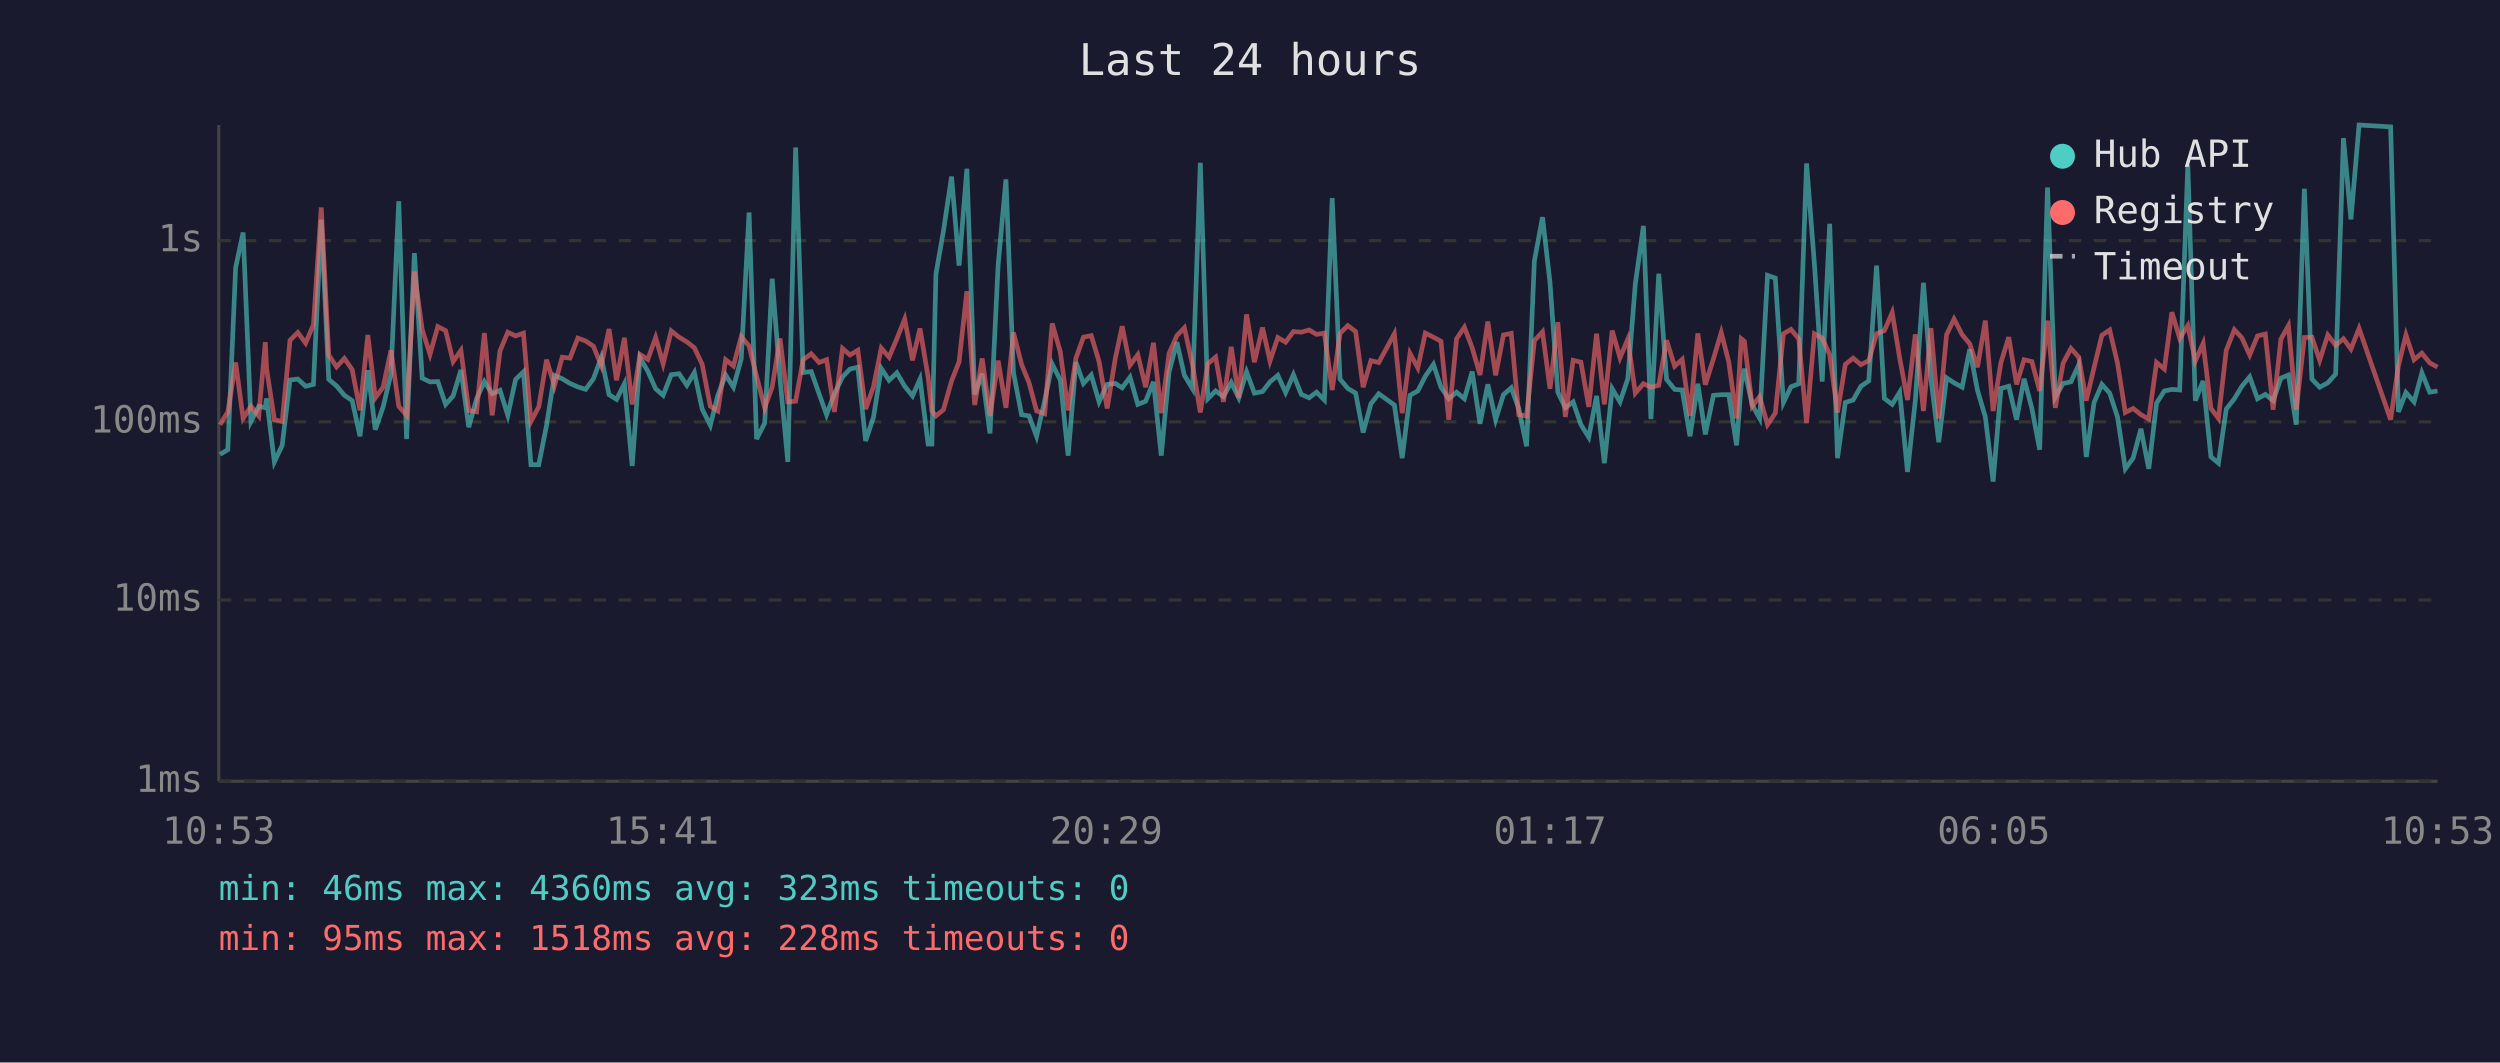
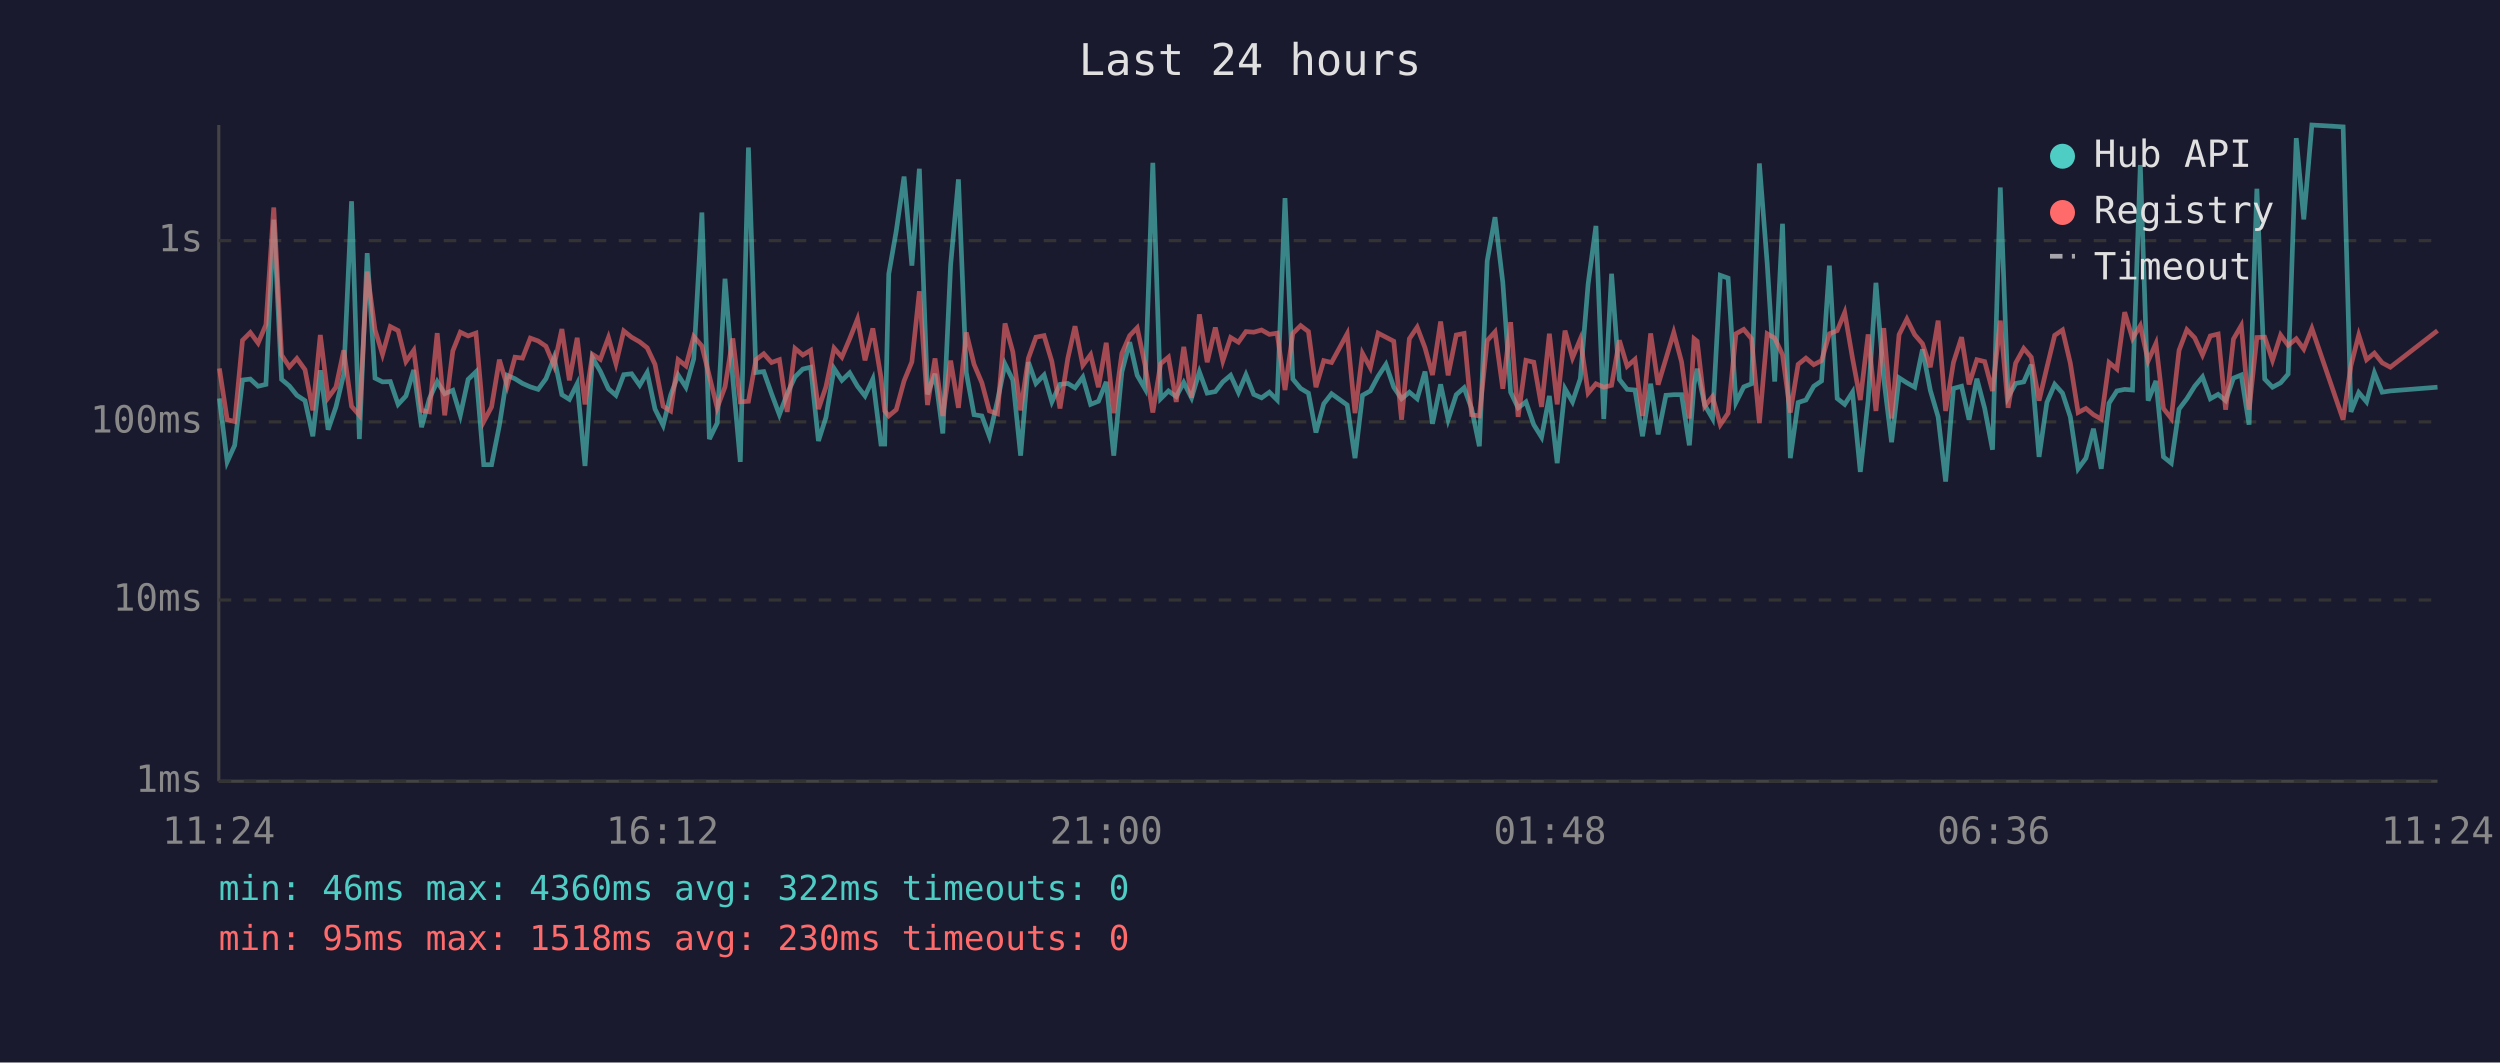
<svg xmlns="http://www.w3.org/2000/svg" viewBox="0 0 800 340" font-family="monospace" font-size="12">
  <rect width="800" height="340" fill="#1a1a2e" />
  <text x="400" y="24" fill="#e0e0e0" font-size="14" text-anchor="middle">Last 24 hours</text>
  <line x1="70" y1="40" x2="70" y2="250" stroke="#444" stroke-width="1" />
  <line x1="70" y1="250" x2="780" y2="250" stroke="#444" stroke-width="1" />
  <line x1="70" y1="250" x2="780" y2="250" stroke="#333" stroke-width="1" stroke-dasharray="4" />
  <text x="65" y="250" fill="#888" text-anchor="end" dominant-baseline="middle">1ms</text>
  <line x1="70" y1="192" x2="780" y2="192" stroke="#333" stroke-width="1" stroke-dasharray="4" />
  <text x="65" y="192" fill="#888" text-anchor="end" dominant-baseline="middle">10ms</text>
  <line x1="70" y1="135" x2="780" y2="135" stroke="#333" stroke-width="1" stroke-dasharray="4" />
  <text x="65" y="135" fill="#888" text-anchor="end" dominant-baseline="middle">100ms</text>
  <line x1="70" y1="77" x2="780" y2="77" stroke="#333" stroke-width="1" stroke-dasharray="4" />
  <text x="65" y="77" fill="#888" text-anchor="end" dominant-baseline="middle">1s</text>
-   <text x="70" y="270" fill="#888" text-anchor="middle">10:53</text>
-   <text x="212" y="270" fill="#888" text-anchor="middle">15:41</text>
-   <text x="354" y="270" fill="#888" text-anchor="middle">20:29</text>
-   <text x="496" y="270" fill="#888" text-anchor="middle">01:17</text>
-   <text x="638" y="270" fill="#888" text-anchor="middle">06:05</text>
-   <text x="780" y="270" fill="#888" text-anchor="middle">10:53</text>
-   <polyline points="70.4,145.4 72.9,143.9 75.4,85.7 77.8,74.4 80.3,134.9 82.8,130.0 84.9,130.5 85.3,127.5 87.8,147.8 90.3,142.5 92.8,121.6 95.3,121.3 97.8,123.6 100.3,123.0 102.8,70.3 105.2,121.4 107.7,123.5 110.2,126.5 112.7,128.2 115.2,139.6 117.7,118.5 120.1,137.5 122.6,130.2 125.1,119.7 127.6,64.4 130.1,140.5 132.6,81.0 135.1,121.0 137.6,122.2 140.1,122.1 142.6,129.4 145.0,126.7 147.5,118.4 150.0,136.7 152.5,127.6 155.0,122.1 157.5,126.0 160.0,124.9 162.5,132.9 165.0,121.4 167.5,119.0 169.9,148.7 172.4,148.7 174.9,136.1 177.4,120.1 179.9,121.2 182.4,122.7 184.9,123.8 187.4,124.6 189.9,121.2 192.4,114.4 194.9,126.3 197.3,127.8 199.8,122.8 202.3,149.1 204.8,114.5 207.3,118.8 209.8,124.4 212.2,126.5 214.8,119.9 217.3,119.6 219.8,123.3 222.2,119.2 224.7,130.9 227.3,136.1 229.7,126.5 232.2,120.0 234.7,123.9 237.2,114.8 239.7,68.0 242.1,140.5 244.7,135.4 247.1,89.2 249.6,121.2 252.1,147.8 254.6,47.2 257.0,119.2 259.6,118.9 262.1,126.0 264.5,132.7 267.0,126.0 269.6,120.6 272.0,118.1 274.5,117.5 277.0,141.1 279.5,133.6 282.0,117.9 284.5,121.7 287.0,119.3 289.5,123.6 292.0,126.7 294.4,121.3 297.0,142.1 298.2,142.1 299.5,87.7 301.9,73.9 304.5,56.5 306.9,85.0 309.4,54.0 311.9,126.2 314.3,119.6 316.8,138.7 319.4,84.8 321.9,57.4 324.3,119.2 326.9,132.7 329.3,133.1 331.7,139.6 334.3,128.2 336.7,116.5 339.3,121.6 341.8,145.8 344.3,115.9 346.7,122.7 349.2,120.0 351.7,128.6 354.3,123.0 356.9,122.7 359.1,124.1 361.6,120.7 364.1,129.4 366.6,128.4 369.1,122.2 371.6,145.8 374.1,119.0 376.6,109.5 379.0,120.1 381.6,124.4 384.1,52.1 386.5,127.6 389.0,125.1 391.5,126.9 394.0,122.4 396.4,127.3 398.9,119.0 401.4,125.8 404.0,125.3 406.4,122.2 408.9,120.1 411.4,125.6 413.9,119.9 416.4,126.2 418.9,127.3 421.3,125.5 423.8,128.0 426.3,63.4 428.8,121.3 431.3,124.3 433.8,125.8 436.2,138.4 438.7,129.2 441.2,126.0 446.2,129.6 448.7,146.6 451.2,126.5 453.7,125.1 456.1,120.4 458.7,116.6 461.1,123.9 463.6,127.6 466.1,125.5 468.6,127.6 471.1,118.9 473.6,135.6 476.1,123.0 478.6,134.3 481.1,126.3 483.6,124.1 486.0,130.7 488.5,142.8 491.0,83.5 493.6,69.5 496.0,90.4 498.5,125.5 500.9,130.5 503.4,128.6 505.9,135.9 508.4,139.9 510.9,126.7 513.4,148.2 515.9,124.4 518.4,128.6 520.9,121.2 523.3,90.9 525.9,72.3 528.3,134.1 530.8,87.6 533.3,121.4 535.9,124.6 538.3,124.8 540.8,139.6 543.3,122.8 545.7,139.0 548.3,126.5 550.8,126.3 553.2,126.3 555.7,142.5 557.2,123.0 558.2,118.0 560.7,129.6 563.1,133.9 565.6,88.1 568.1,89.0 570.7,128.8 573.1,123.8 575.6,122.8 578.1,52.3 580.6,84.3 583.1,122.1 585.5,71.6 588.0,146.6 590.5,128.8 593.0,128.0 595.5,123.6 598.0,121.9 600.5,85.0 603.0,127.5 605.5,129.4 607.9,125.5 610.4,151.0 612.9,128.2 615.5,90.5 617.9,121.2 620.4,141.5 622.9,120.9 625.3,122.5 627.9,123.9 630.3,111.8 632.8,124.9 635.3,133.4 637.8,154.1 640.3,124.3 642.8,123.6 645.3,134.3 647.7,121.2 650.2,130.7 652.7,143.9 655.2,60.0 657.7,127.1 660.2,122.7 662.7,122.2 665.2,116.7 667.6,146.2 670.1,128.8 672.6,123.0 675.1,125.8 677.6,133.4 680.1,150.0 682.6,146.6 685.1,137.2 687.6,150.0 690.1,129.0 692.6,125.1 695.0,124.6 697.5,124.8 700.1,52.8 702.5,128.2 705.0,121.9 707.5,146.2 709.9,148.2 712.4,130.9 715.0,127.6 717.4,123.6 719.9,120.6 722.4,127.6 724.9,126.2 727.4,128.2 729.9,121.0 732.3,120.0 734.8,135.9 737.4,60.4 739.8,121.3 742.3,123.9 744.9,122.5 747.4,119.7 749.9,44.2 752.3,70.2 754.9,40.0 765.0,40.6 767.5,131.8 769.9,125.6 772.5,128.6 775.0,119.3 777.5,125.5 780.0,125.1" fill="none" stroke="#4ecdc4" stroke-width="1.5" opacity="0.6" />
-   <polyline points="70.4,135.9 72.9,131.8 75.4,116.0 77.8,133.9 80.3,130.0 82.8,133.1 84.9,109.5 85.3,117.9 87.8,134.3 90.3,134.9 92.8,108.9 95.3,106.4 97.8,109.8 100.3,103.9 102.8,66.4 105.2,113.6 107.7,117.4 110.2,114.7 112.7,118.3 115.2,131.3 117.7,107.2 120.1,127.3 122.6,123.9 125.1,112.1 127.6,130.0 130.1,132.9 132.6,86.9 135.1,105.5 137.6,113.4 140.1,104.5 142.6,105.8 145.0,115.7 147.5,112.1 150.0,131.3 152.5,131.8 155.0,106.6 157.5,132.9 160.0,112.3 162.5,106.3 165.0,107.5 167.5,106.6 169.9,134.9 172.4,130.2 174.9,115.1 177.4,123.5 179.9,114.3 182.4,114.6 184.9,108.2 187.4,109.1 189.9,110.8 192.4,117.0 194.9,105.3 197.3,121.7 199.8,108.1 202.3,129.4 204.8,113.4 207.3,115.0 209.8,108.0 212.2,116.4 214.8,105.9 217.3,107.9 219.8,109.4 222.2,111.3 224.7,116.6 227.3,130.0 229.7,131.5 232.2,115.1 234.7,117.1 237.2,107.7 239.7,110.7 242.1,120.4 244.7,130.5 247.1,123.8 249.6,108.3 252.1,128.6 254.6,128.4 257.0,115.1 259.6,113.2 262.1,116.0 264.5,115.1 267.0,131.8 269.6,111.5 272.0,113.6 274.5,112.1 277.0,130.9 279.5,123.8 282.0,111.4 284.5,114.3 287.0,108.4 289.5,102.1 292.0,115.3 294.4,105.1 297.0,120.7 298.2,131.5 299.5,133.1 301.9,131.1 304.5,121.9 306.9,115.8 309.4,93.2 311.9,129.6 314.3,114.7 316.8,133.1 319.4,115.4 321.9,130.5 324.3,106.4 326.9,116.6 329.3,122.5 331.7,131.5 334.3,132.4 336.7,103.5 339.3,112.6 341.8,131.3 344.3,114.6 346.7,107.9 349.2,107.4 351.7,115.7 354.3,130.7 356.9,114.7 359.1,104.4 361.6,116.9 364.1,113.5 366.6,123.9 369.1,109.7 371.6,132.2 374.1,113.1 376.6,107.4 379.0,104.9 381.6,116.7 384.1,132.0 386.5,116.4 389.0,114.3 391.5,128.6 394.0,111.0 396.4,127.3 398.9,100.6 401.4,115.9 404.0,104.8 406.4,115.5 408.9,108.0 411.4,109.5 413.9,106.1 416.4,106.3 418.9,105.6 421.3,107.0 423.8,106.6 426.3,124.8 428.8,106.7 431.3,104.2 433.8,106.1 436.2,123.9 438.7,115.4 441.2,116.0 446.2,106.8 448.7,132.2 451.2,113.1 453.7,117.7 456.1,106.6 458.7,107.9 461.1,109.2 463.6,134.3 466.1,108.4 468.6,104.7 471.1,111.3 473.6,120.0 476.1,102.9 478.6,120.1 481.1,107.2 483.6,106.7 486.0,132.7 488.5,133.1 491.0,109.0 493.6,106.2 496.0,124.4 498.5,103.1 500.9,133.4 503.4,115.3 505.9,115.9 508.4,130.2 510.9,106.8 513.4,129.4 515.9,105.8 518.4,114.5 520.9,108.5 523.3,125.8 525.9,122.8 528.3,123.9 530.8,123.3 533.3,108.9 535.9,117.2 538.3,115.0 540.8,133.1 543.3,106.7 545.7,123.1 548.3,114.8 550.8,106.4 553.2,115.8 555.7,133.9 557.2,108.4 558.2,109.2 560.7,130.0 563.1,126.9 565.6,135.9 568.1,132.2 570.7,106.8 573.1,105.4 575.6,108.4 578.1,135.4 580.6,106.8 583.1,108.2 585.5,113.5 588.0,132.0 590.5,116.6 593.0,114.6 595.5,116.7 598.0,115.4 600.5,106.8 603.0,105.8 605.5,100.0 607.9,114.6 610.4,128.0 612.9,107.0 615.5,131.5 617.9,105.0 620.4,133.9 622.9,107.1 625.3,102.1 627.9,107.1 630.3,110.0 632.8,117.5 635.3,102.6 637.8,131.5 640.3,116.0 642.8,107.9 645.3,123.0 647.7,115.1 650.2,115.7 652.7,125.1 655.2,102.6 657.7,130.5 660.2,116.2 662.7,111.5 665.2,114.3 667.6,128.2 670.1,117.6 672.6,107.3 675.1,105.6 677.6,116.2 680.1,132.0 682.6,130.7 685.1,132.7 687.6,134.1 690.1,116.0 692.6,118.1 695.0,99.9 697.5,108.3 700.1,104.2 702.5,115.5 705.0,109.9 707.5,130.7 709.9,133.9 712.4,112.1 715.0,105.5 717.4,108.1 719.9,113.6 722.4,107.5 724.9,106.9 727.4,131.1 729.9,108.5 732.3,104.2 734.8,131.1 737.4,108.0 739.8,107.9 742.3,115.3 744.9,107.2 747.4,110.5 749.9,108.4 752.3,111.7 754.9,105.1 765.0,134.3 767.5,117.0 769.9,107.2 772.5,115.1 775.0,113.0 777.5,116.1 780.0,117.5" fill="none" stroke="#ff6b6b" stroke-width="1.5" opacity="0.6" />
+   <text x="70" y="270" fill="#888" text-anchor="middle">11:24</text>
+   <text x="212" y="270" fill="#888" text-anchor="middle">16:12</text>
+   <text x="354" y="270" fill="#888" text-anchor="middle">21:00</text>
+   <text x="496" y="270" fill="#888" text-anchor="middle">01:48</text>
+   <text x="638" y="270" fill="#888" text-anchor="middle">06:36</text>
+   <text x="780" y="270" fill="#888" text-anchor="middle">11:24</text>
+   <polyline points="70.2,127.5 72.7,147.8 75.1,142.5 77.6,121.6 80.1,121.3 82.6,123.6 85.1,123.0 87.6,70.3 90.1,121.4 92.6,123.5 95.0,126.5 97.6,128.2 100.1,139.6 102.5,118.5 105.0,137.5 107.5,130.2 110.0,119.7 112.5,64.4 115.0,140.5 117.5,81.0 120.0,121.0 122.4,122.2 124.9,122.1 127.4,129.4 129.9,126.7 132.4,118.4 134.9,136.7 137.4,127.6 139.9,122.1 142.3,126.0 144.9,124.9 147.3,132.9 149.8,121.4 152.3,119.0 154.8,148.7 157.3,148.7 159.8,136.1 162.3,120.1 164.8,121.2 167.2,122.7 169.7,123.8 172.2,124.6 174.7,121.2 177.3,114.4 179.8,126.3 182.2,127.8 184.7,122.8 187.2,149.1 189.6,114.5 192.1,118.8 194.7,124.4 197.1,126.5 199.6,119.9 202.1,119.6 204.7,123.3 207.1,119.2 209.6,130.9 212.2,136.1 214.6,126.5 217.0,120.0 219.5,123.9 222.0,114.8 224.6,68.0 227.0,140.5 229.5,135.4 232.0,89.2 234.5,121.2 236.9,147.8 239.5,47.2 241.9,119.2 244.4,118.9 246.9,126.0 249.4,132.7 251.9,126.0 254.4,120.6 256.9,118.1 259.4,117.5 261.9,141.1 264.3,133.6 266.9,117.9 269.4,121.7 271.9,119.3 274.4,123.6 276.8,126.7 279.3,121.3 281.9,142.1 283.1,142.1 284.4,87.7 286.8,73.9 289.3,56.5 291.8,85.0 294.2,54.0 296.8,126.2 299.2,119.6 301.7,138.7 304.2,84.8 306.7,57.4 309.2,119.2 311.7,132.7 314.2,133.1 316.6,139.6 319.2,128.2 321.6,116.5 324.1,121.6 326.6,145.8 329.1,115.9 331.5,122.7 334.1,120.0 336.6,128.6 339.2,123.0 341.7,122.7 344.0,124.1 346.5,120.7 349.0,129.4 351.5,128.4 354.0,122.2 356.4,145.8 359.0,119.0 361.5,109.5 363.9,120.1 366.4,124.4 368.9,52.1 371.4,127.6 373.9,125.1 376.4,126.9 378.8,122.4 381.3,127.3 383.8,119.0 386.3,125.8 388.9,125.3 391.3,122.2 393.8,120.1 396.3,125.6 398.7,119.9 401.2,126.2 403.7,127.3 406.2,125.5 408.7,128.0 411.2,63.4 413.7,121.3 416.2,124.3 418.7,125.8 421.1,138.4 423.6,129.2 426.1,126.0 431.1,129.6 433.6,146.6 436.0,126.5 438.5,125.1 441.0,120.4 443.5,116.6 446.0,123.9 448.5,127.6 451.0,125.5 453.5,127.6 456.0,118.9 458.4,135.6 461.0,123.0 463.4,134.3 466.0,126.3 468.5,124.1 470.9,130.7 473.4,142.8 475.9,83.5 478.4,69.5 480.9,90.4 483.4,125.5 485.8,130.5 488.3,128.6 490.8,135.9 493.3,139.9 495.8,126.7 498.3,148.2 500.8,124.4 503.2,128.6 505.7,121.2 508.2,90.9 510.7,72.3 513.2,134.1 515.7,87.6 518.2,121.4 520.7,124.6 523.2,124.8 525.6,139.6 528.2,122.8 530.6,139.0 533.1,126.5 535.6,126.3 538.1,126.3 540.6,142.5 542.1,123.0 543.1,118.0 545.5,129.6 548.0,133.9 550.5,88.1 553.0,89.0 555.5,128.8 558.0,123.8 560.5,122.8 563.0,52.3 565.5,84.3 567.9,122.1 570.4,71.6 572.9,146.6 575.4,128.8 577.9,128.0 580.4,123.6 582.9,121.9 585.4,85.0 587.9,127.5 590.3,129.4 592.8,125.5 595.3,151.0 597.8,128.2 600.3,90.5 602.8,121.2 605.3,141.5 607.7,120.9 610.2,122.5 612.7,123.9 615.2,111.8 617.7,124.9 620.2,133.4 622.6,154.1 625.1,124.3 627.7,123.6 630.1,134.3 632.6,121.2 635.1,130.7 637.6,143.9 640.1,60.0 642.6,127.1 645.0,122.7 647.6,122.2 650.0,116.7 652.5,146.2 655.0,128.8 657.5,123.0 660.0,125.8 662.5,133.4 665.0,150.0 667.5,146.6 669.9,137.2 672.4,150.0 674.9,129.0 677.4,125.1 679.9,124.6 682.4,124.8 684.9,52.8 687.4,128.2 689.9,121.9 692.3,146.2 694.8,148.2 697.3,130.9 699.8,127.6 702.3,123.6 704.8,120.6 707.3,127.6 709.8,126.2 712.2,128.2 714.7,121.0 717.2,120.0 719.7,135.9 722.2,60.4 724.7,121.3 727.2,123.9 729.8,122.5 732.2,119.7 734.8,44.2 737.2,70.2 739.8,40.0 749.8,40.6 752.3,131.8 754.8,125.6 757.3,128.6 759.8,119.3 762.3,125.5 764.9,125.1 780.0,123.9" fill="none" stroke="#4ecdc4" stroke-width="1.5" opacity="0.6" />
+   <polyline points="70.2,117.9 72.7,134.3 75.1,134.9 77.6,108.9 80.1,106.4 82.6,109.8 85.1,103.9 87.6,66.4 90.1,113.6 92.6,117.4 95.0,114.7 97.6,118.3 100.1,131.3 102.5,107.2 105.0,127.3 107.5,123.9 110.0,112.1 112.5,130.0 115.0,132.9 117.5,86.9 120.0,105.5 122.4,113.4 124.9,104.5 127.4,105.8 129.9,115.7 132.4,112.1 134.9,131.3 137.4,131.8 139.9,106.6 142.3,132.9 144.9,112.3 147.3,106.3 149.8,107.5 152.3,106.6 154.8,134.9 157.3,130.2 159.8,115.1 162.3,123.5 164.8,114.3 167.2,114.6 169.7,108.2 172.2,109.1 174.7,110.8 177.3,117.0 179.8,105.3 182.2,121.7 184.7,108.1 187.2,129.4 189.6,113.4 192.1,115.0 194.7,108.0 197.1,116.4 199.6,105.9 202.1,107.9 204.7,109.4 207.1,111.3 209.6,116.6 212.2,130.0 214.6,131.5 217.0,115.1 219.5,117.1 222.0,107.7 224.6,110.7 227.0,120.4 229.5,130.5 232.0,123.8 234.5,108.3 236.9,128.6 239.5,128.4 241.9,115.1 244.4,113.2 246.9,116.0 249.4,115.1 251.9,131.8 254.4,111.5 256.9,113.6 259.4,112.1 261.9,130.9 264.3,123.8 266.9,111.4 269.4,114.3 271.9,108.4 274.4,102.1 276.8,115.3 279.3,105.1 281.9,120.7 283.1,131.5 284.4,133.1 286.8,131.1 289.3,121.9 291.8,115.8 294.2,93.2 296.8,129.6 299.2,114.7 301.7,133.1 304.2,115.4 306.7,130.5 309.2,106.4 311.7,116.6 314.2,122.5 316.6,131.5 319.2,132.4 321.6,103.5 324.1,112.6 326.6,131.3 329.1,114.6 331.5,107.9 334.1,107.4 336.6,115.7 339.2,130.7 341.7,114.7 344.0,104.4 346.5,116.9 349.0,113.5 351.5,123.9 354.0,109.7 356.4,132.2 359.0,113.1 361.5,107.4 363.9,104.9 366.4,116.7 368.9,132.0 371.4,116.4 373.9,114.3 376.4,128.6 378.8,111.0 381.3,127.3 383.8,100.6 386.3,115.9 388.9,104.8 391.3,115.5 393.8,108.0 396.3,109.5 398.7,106.1 401.2,106.3 403.7,105.6 406.2,107.0 408.7,106.6 411.2,124.8 413.7,106.7 416.2,104.2 418.7,106.1 421.1,123.9 423.6,115.4 426.1,116.0 431.1,106.8 433.6,132.2 436.0,113.1 438.5,117.7 441.0,106.6 443.5,107.9 446.0,109.2 448.5,134.3 451.0,108.4 453.5,104.7 456.0,111.3 458.4,120.0 461.0,102.9 463.4,120.1 466.0,107.2 468.5,106.7 470.9,132.7 473.4,133.1 475.9,109.0 478.4,106.2 480.9,124.4 483.4,103.1 485.8,133.4 488.3,115.3 490.8,115.9 493.3,130.2 495.8,106.8 498.3,129.4 500.8,105.8 503.2,114.5 505.7,108.5 508.2,125.8 510.7,122.8 513.2,123.9 515.7,123.3 518.2,108.9 520.7,117.2 523.2,115.0 525.6,133.1 528.2,106.7 530.6,123.1 533.1,114.8 535.6,106.4 538.1,115.8 540.6,133.9 542.1,108.4 543.1,109.2 545.5,130.0 548.0,126.9 550.5,135.9 553.0,132.2 555.5,106.8 558.0,105.4 560.5,108.4 563.0,135.4 565.5,106.8 567.9,108.2 570.4,113.5 572.9,132.0 575.4,116.6 577.9,114.6 580.4,116.7 582.9,115.4 585.4,106.8 587.9,105.8 590.3,100.0 592.8,114.6 595.3,128.0 597.8,107.0 600.3,131.5 602.8,105.0 605.3,133.9 607.7,107.1 610.2,102.1 612.7,107.1 615.2,110.0 617.7,117.5 620.2,102.6 622.6,131.5 625.1,116.0 627.7,107.9 630.1,123.0 632.6,115.1 635.1,115.7 637.6,125.1 640.1,102.6 642.6,130.5 645.0,116.2 647.6,111.5 650.0,114.3 652.5,128.2 655.0,117.6 657.5,107.3 660.0,105.6 662.5,116.2 665.0,132.0 667.5,130.7 669.9,132.7 672.4,134.1 674.9,116.0 677.4,118.1 679.9,99.9 682.4,108.3 684.9,104.2 687.4,115.5 689.9,109.9 692.3,130.7 694.8,133.9 697.3,112.1 699.8,105.5 702.3,108.1 704.8,113.6 707.3,107.5 709.8,106.9 712.2,131.1 714.7,108.5 717.2,104.2 719.7,131.1 722.2,108.0 724.7,107.9 727.2,115.3 729.8,107.2 732.2,110.5 734.8,108.4 737.2,111.7 739.8,105.1 749.8,134.3 752.3,117.0 754.8,107.2 757.3,115.1 759.8,113.0 762.3,116.1 764.9,117.5 780.0,105.8" fill="none" stroke="#ff6b6b" stroke-width="1.5" opacity="0.6" />
  <circle cx="660" cy="50" r="4" fill="#4ecdc4" />
  <text x="670" y="50" fill="#e0e0e0" dominant-baseline="middle">Hub API</text>
  <circle cx="660" cy="68" r="4" fill="#ff6b6b" />
  <text x="670" y="68" fill="#e0e0e0" dominant-baseline="middle">Registry</text>
  <line x1="656" y1="82" x2="664" y2="82" stroke="#e0e0e0" stroke-width="1.5" stroke-dasharray="4,3" opacity="0.7" />
  <text x="670" y="86" fill="#e0e0e0" dominant-baseline="middle">Timeout</text>
-   <text x="70" y="288" fill="#4ecdc4" font-size="11">min: 46ms  max: 4360ms  avg: 323ms  timeouts: 0</text>
-   <text x="70" y="304" fill="#ff6b6b" font-size="11">min: 95ms  max: 1518ms  avg: 228ms  timeouts: 0</text>
+   <text x="70" y="288" fill="#4ecdc4" font-size="11">min: 46ms  max: 4360ms  avg: 322ms  timeouts: 0</text>
+   <text x="70" y="304" fill="#ff6b6b" font-size="11">min: 95ms  max: 1518ms  avg: 230ms  timeouts: 0</text>
</svg>
